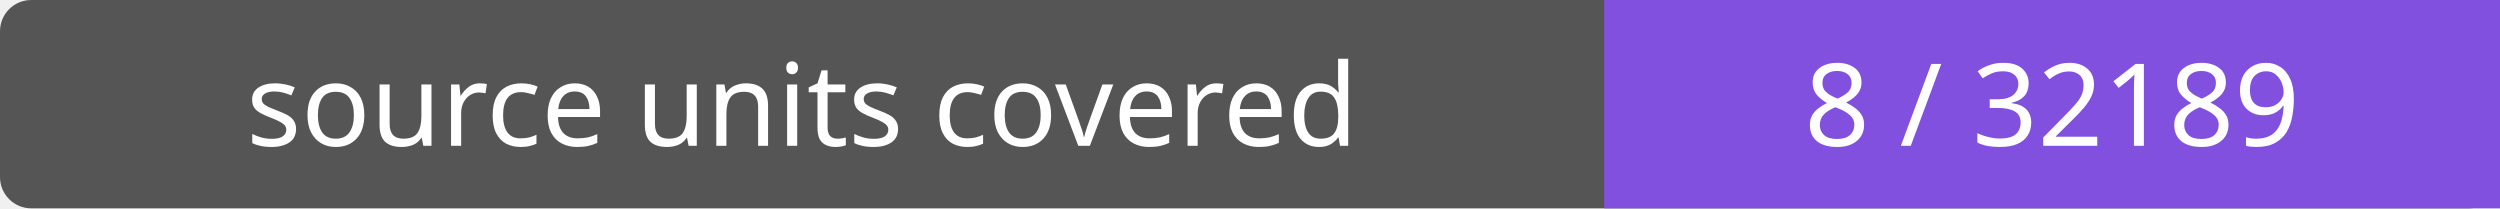
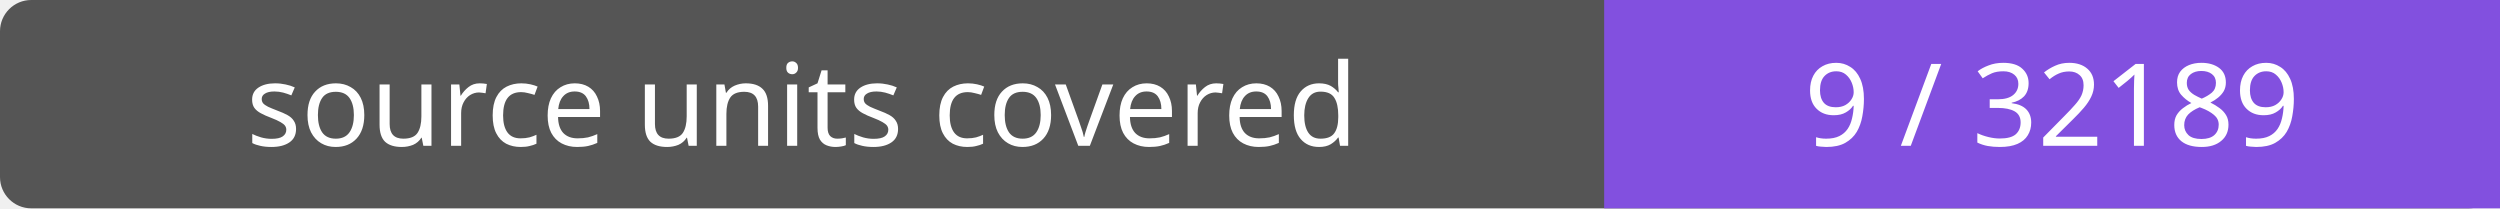
- <svg xmlns="http://www.w3.org/2000/svg" width="240" height="20" role="img" aria-label="source units covered: 8 / 32189">
+ <svg xmlns="http://www.w3.org/2000/svg" width="240" height="20" role="img" aria-label="source units covered: 9 / 32189">
  <rect width="240" height="20" rx="3" fill="#555" />
  <path fill="#8250df" d="M154 0h86v20H154z" />
  <g fill="#fff" text-anchor="middle" font-family="Verdana,sans-serif" font-size="11">
    <text x="77.0" y="14">source units covered</text>
-     <text x="197.0" y="14">8 / 32189</text>
+     <text x="197.0" y="14">9 / 32189</text>
  </g>
</svg>
